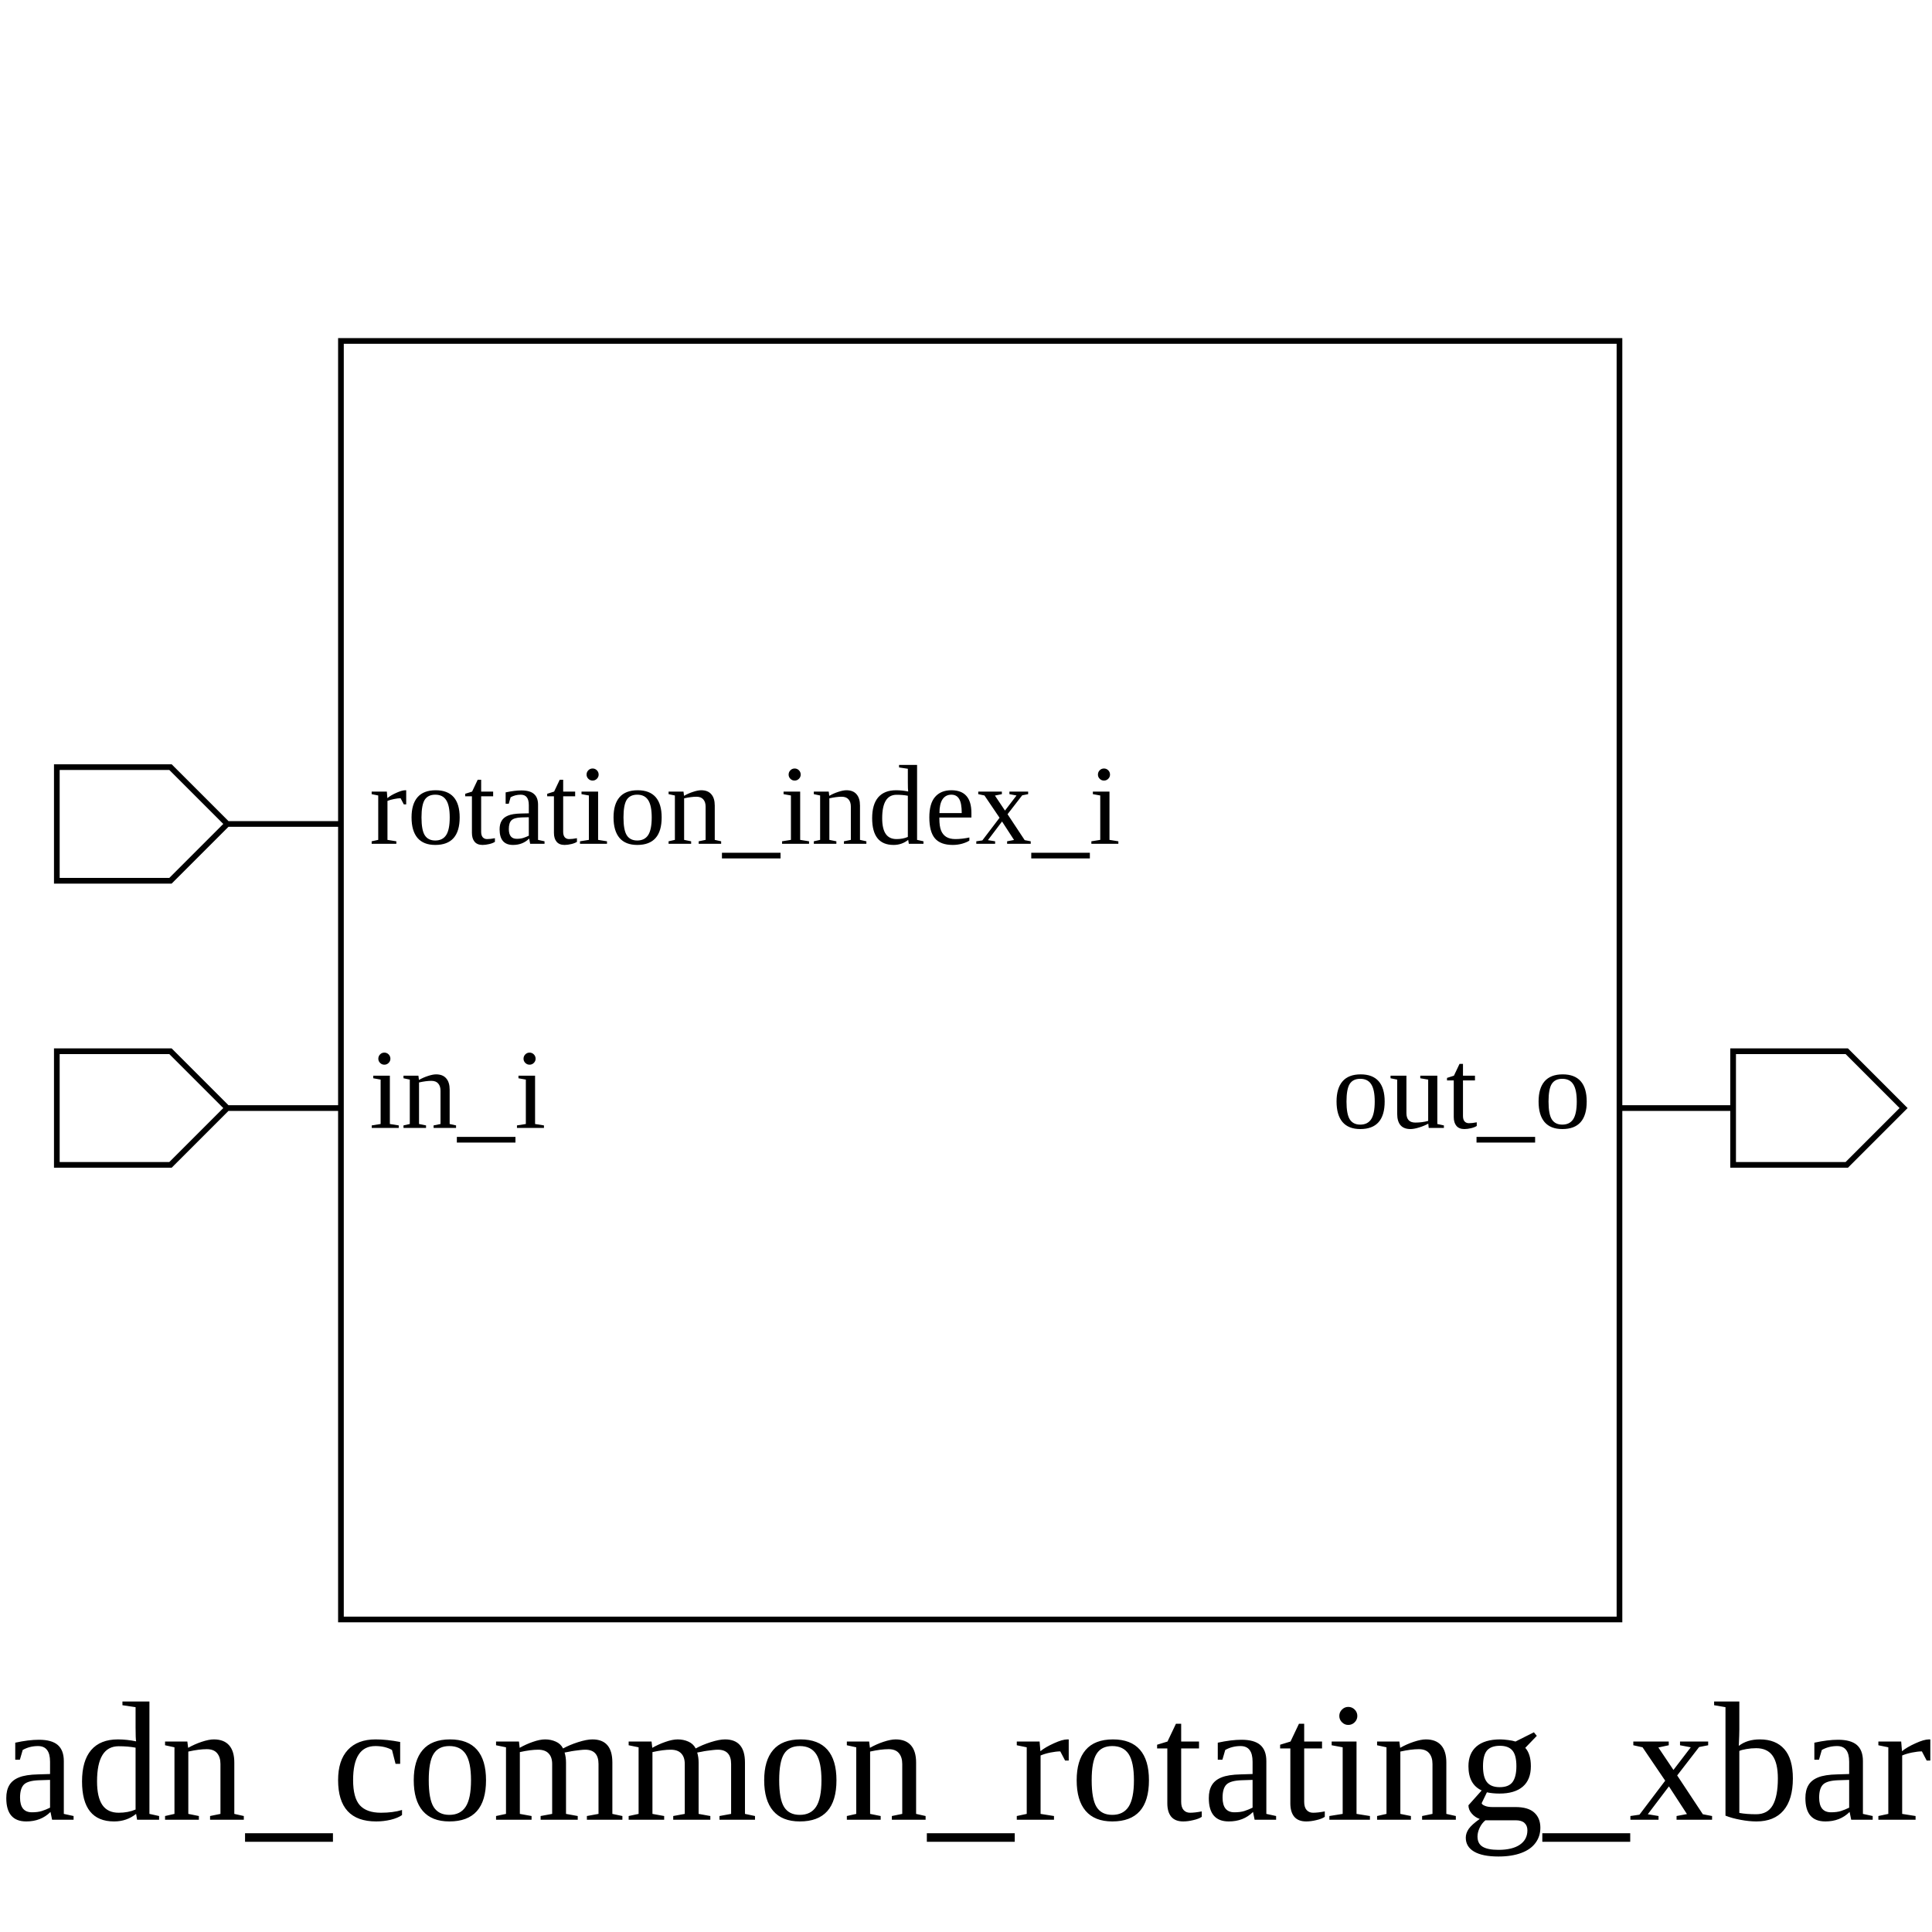
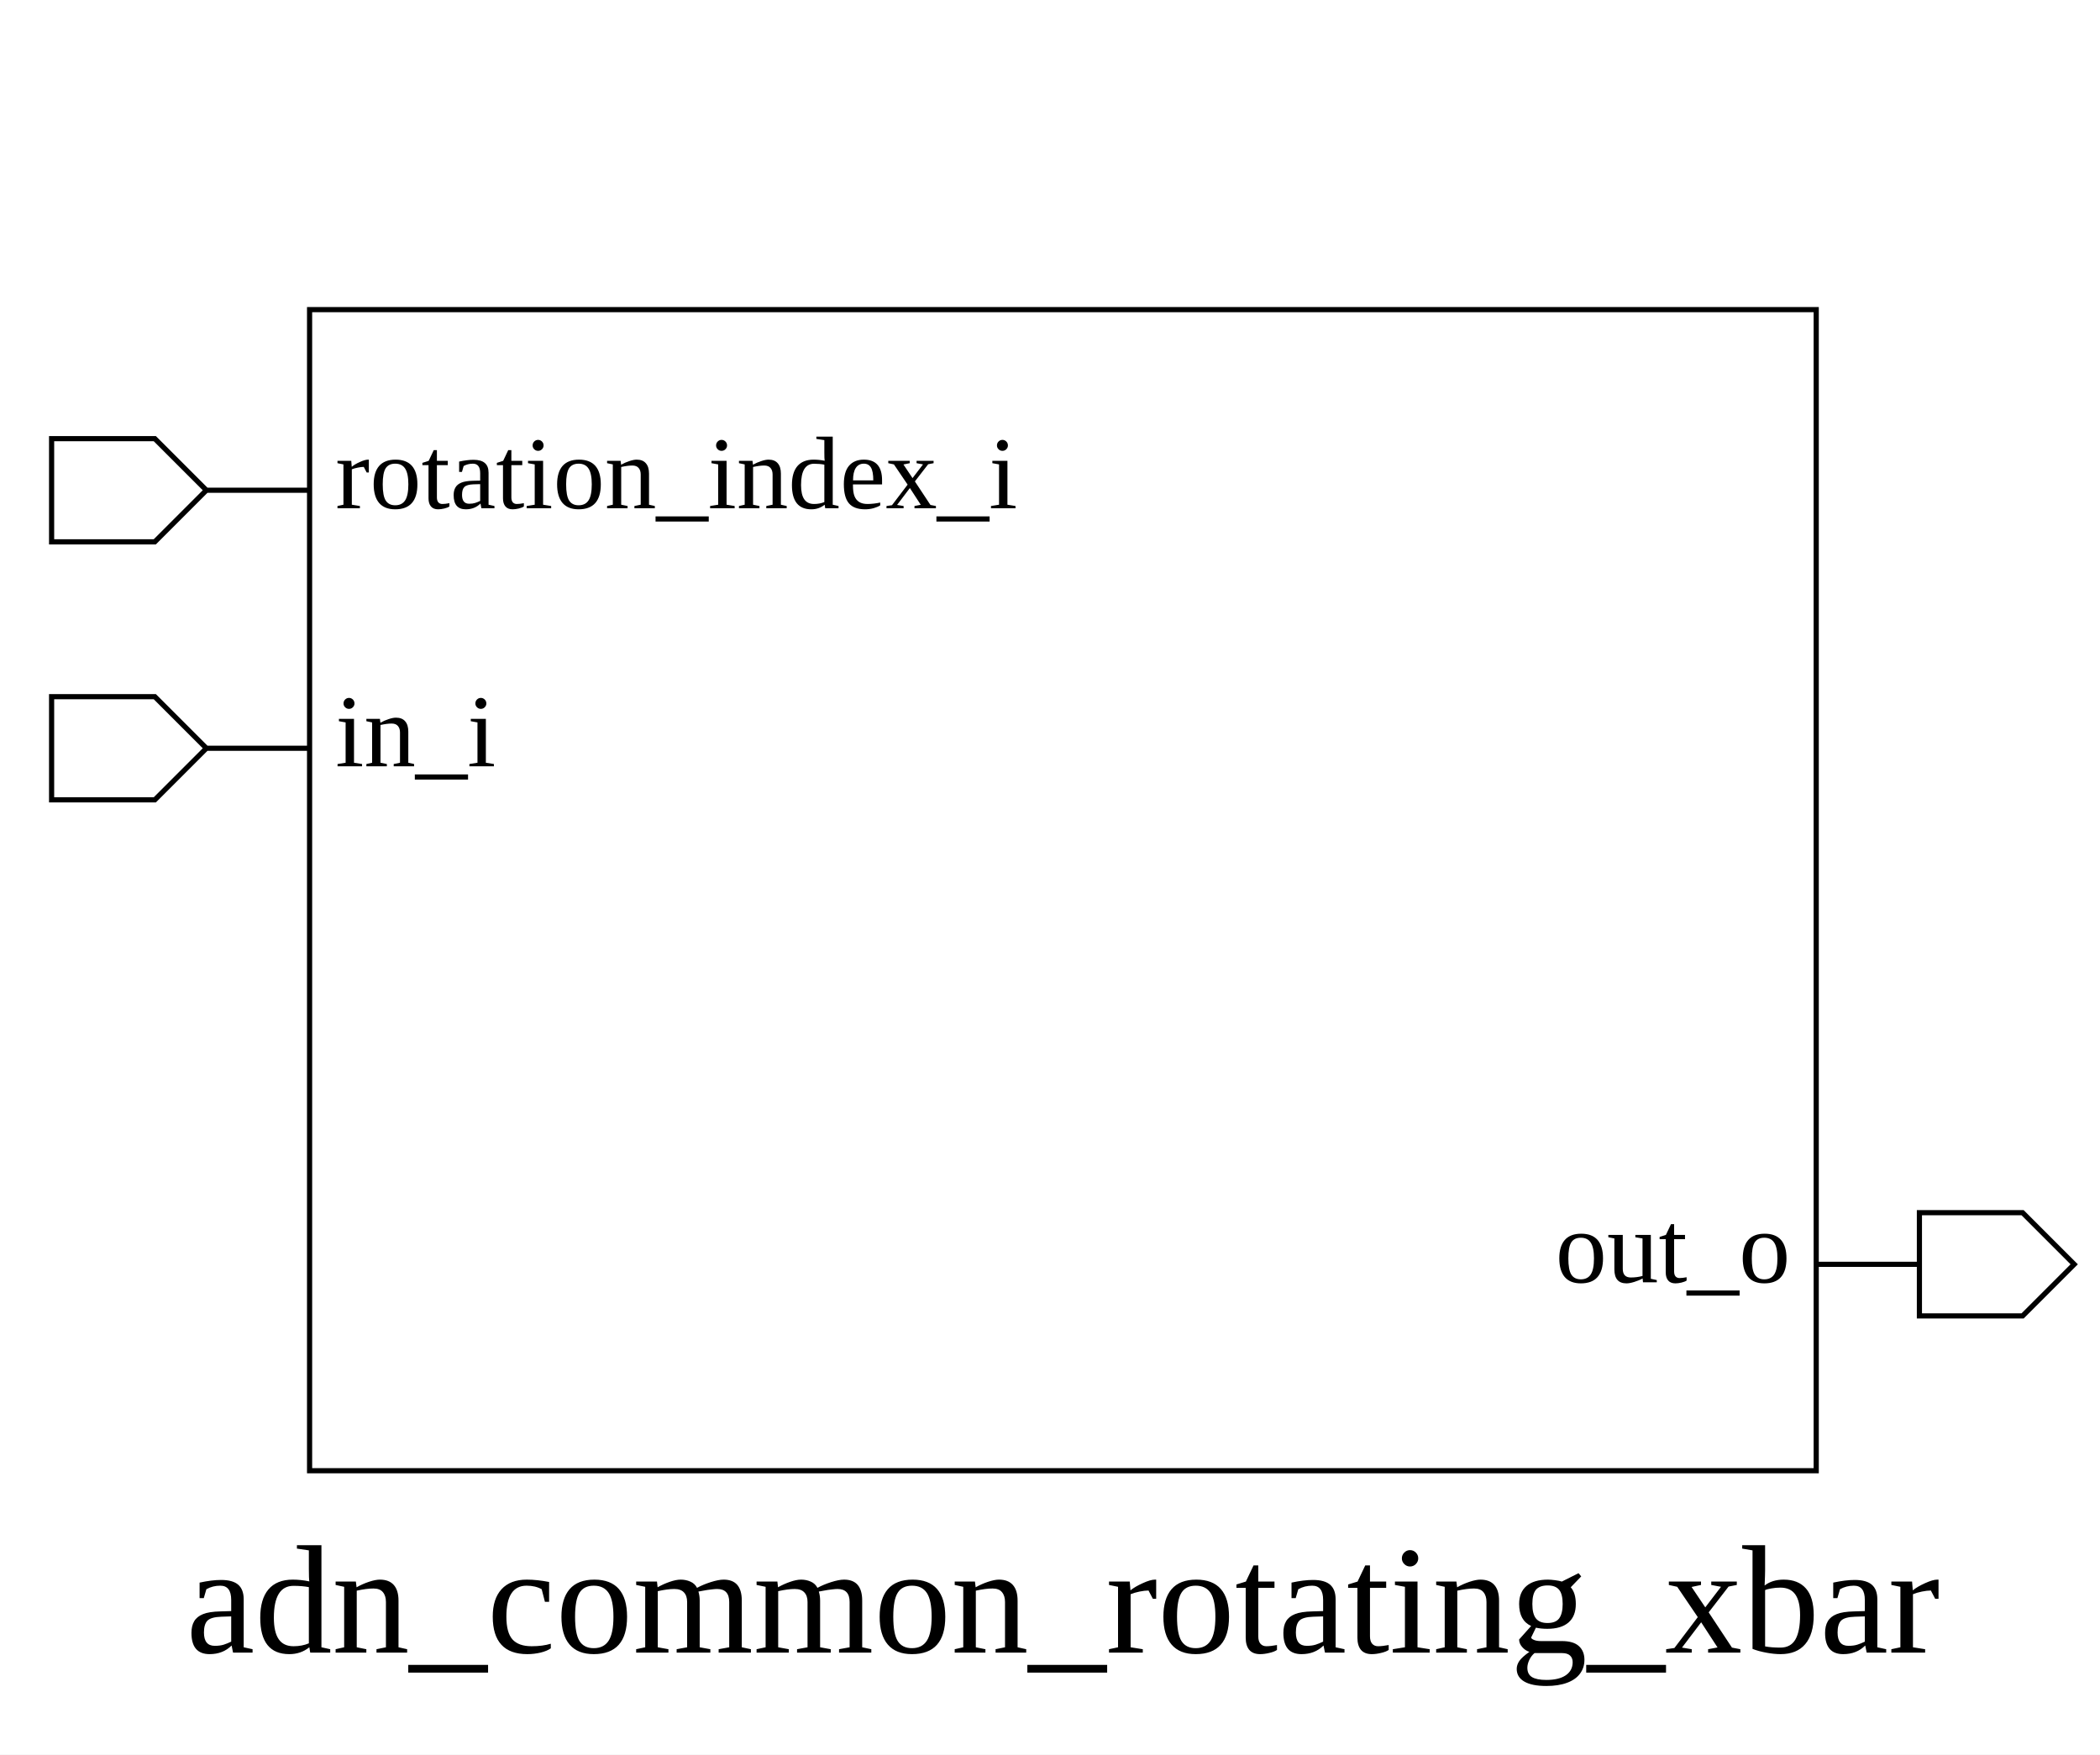
- <svg xmlns="http://www.w3.org/2000/svg" height="340" width="340">
+ <svg xmlns="http://www.w3.org/2000/svg" height="340" width="407">
  <rect width="100%" height="100%" x="0" y="0" style="fill:white;stroke:white;stroke-width:0" />
  <g style="fill:white;stroke:black;stroke-width:1">
-     <rect width="225" height="225" x="60" y="60" />
+     <rect width="292" height="225" x="60" y="60" />
+     <polygon points="10,95 10,85 30,85 40,95 60,95 40,95 30,105 10,105 10,95" />
+     <text x="65" y="85" dominant-baseline="hanging" text-anchor="start" font-size="20" style="fill:black;stroke:black;stroke-width:0">rotation_index_i</text>
    <polygon points="10,145 10,135 30,135 40,145 60,145 40,145 30,155 10,155 10,145" />
-     <text x="65" y="135" dominant-baseline="hanging" text-anchor="start" font-size="20" style="fill:black;stroke:black;stroke-width:0">rotation_index_i</text>
-     <polygon points="10,195 10,185 30,185 40,195 60,195 40,195 30,205 10,205 10,195" />
-     <text x="65" y="185" dominant-baseline="hanging" text-anchor="start" font-size="20" style="fill:black;stroke:black;stroke-width:0">in_i</text>
-     <polygon points="285,195 305,195 305,185 325,185 335,195 325,205 305,205 305,195 285,195" />
-     <text x="280" y="185" dominant-baseline="hanging" text-anchor="end" font-size="20" style="fill:black;stroke:black;stroke-width:0">out_o</text>
-     <text x="170" y="300" dominant-baseline="hanging" text-anchor="middle" font-size="30" style="fill:black;stroke:black;stroke-width:0">adn_common_rotating_xbar</text>
+     <text x="65" y="135" dominant-baseline="hanging" text-anchor="start" font-size="20" style="fill:black;stroke:black;stroke-width:0">in_i</text>
+     <polygon points="352,245 372,245 372,235 392,235 402,245 392,255 372,255 372,245 352,245" />
+     <text x="347" y="235" dominant-baseline="hanging" text-anchor="end" font-size="20" style="fill:black;stroke:black;stroke-width:0">out_o</text>
+     <text x="206" y="300" dominant-baseline="hanging" text-anchor="middle" font-size="30" style="fill:black;stroke:black;stroke-width:0">adn_common_rotating_xbar</text>
  </g>
</svg>
